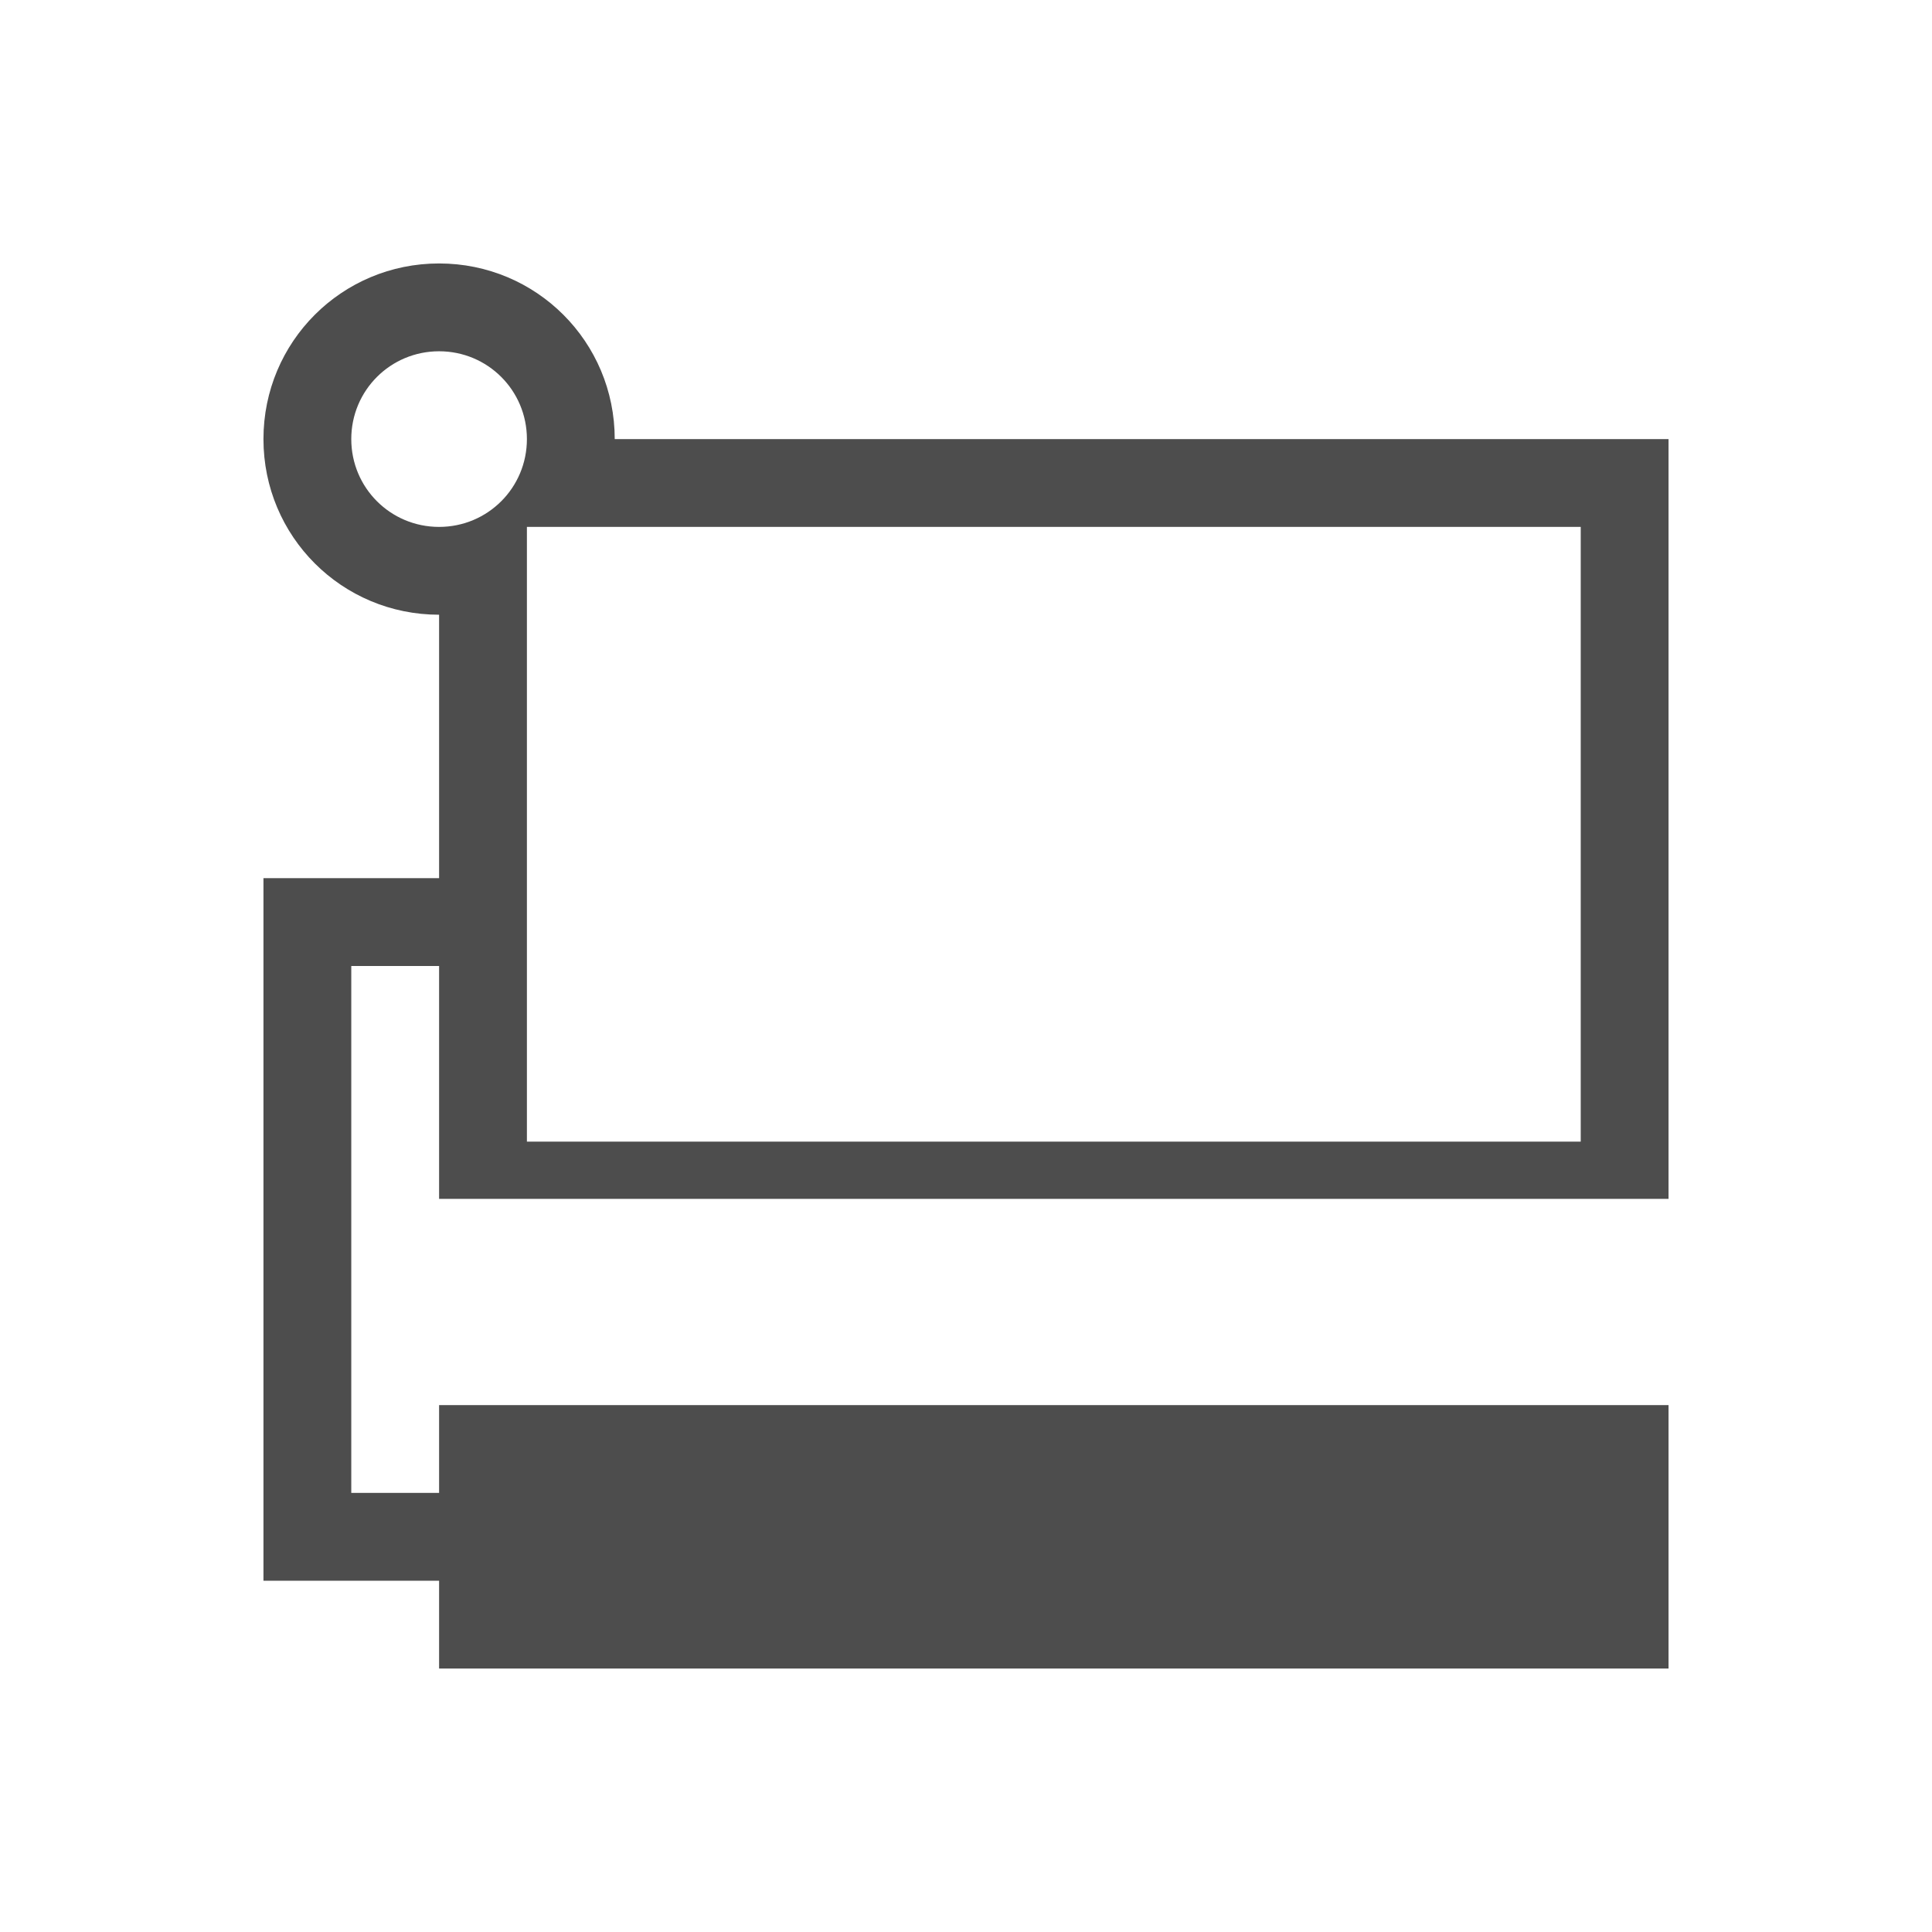
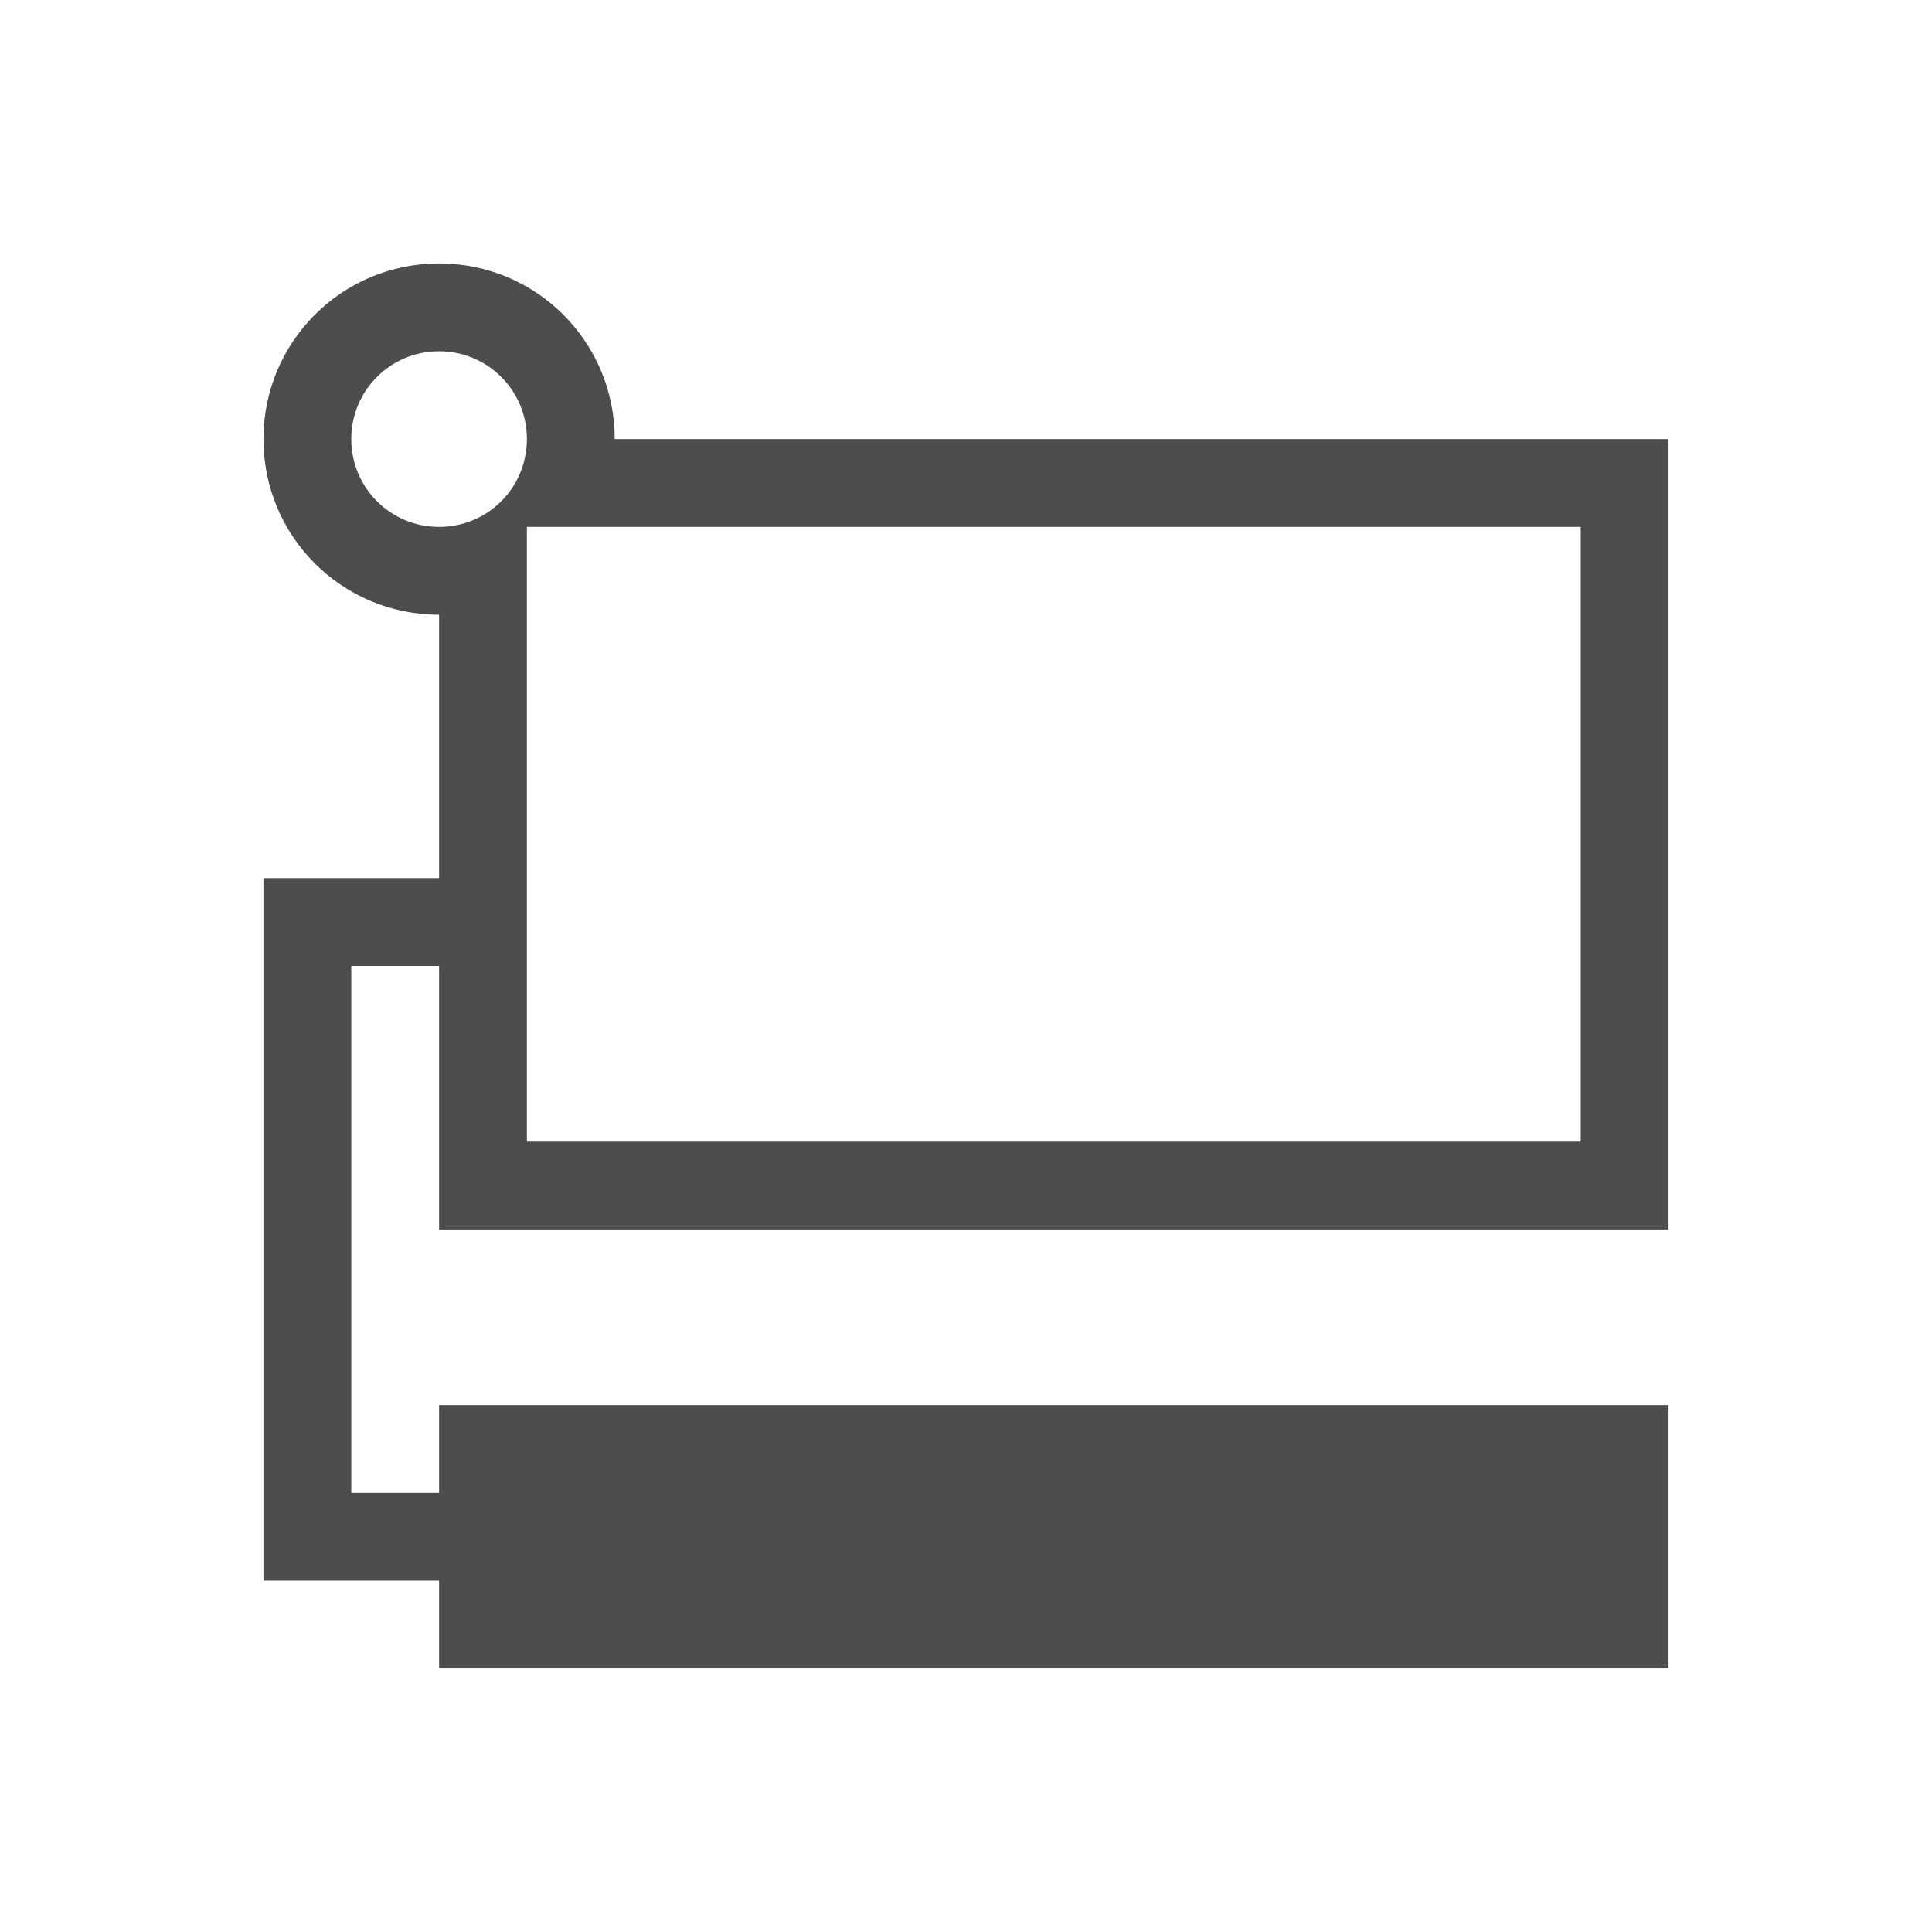
- <svg xmlns="http://www.w3.org/2000/svg" width="22" height="22" id="svg3813" version="1.1">
+ <svg xmlns="http://www.w3.org/2000/svg" width="22" height="22" id="svg3813" version="1.1" viewBox="0 0 22 22">
  <defs id="defs3815" />
  <g id="layer1" transform="translate(-378.8571,-540.0765)">
-     <path style="opacity:1;fill:#4d4d4d;fill-opacity:1;stroke:none" d="M 5 3 C 3.892 3 3 3.892 3 5 C 3 6.108 3.892 7 5 7 L 5 10 L 3 10 L 3 11 L 3 17 L 3 18 L 5 18 L 5 19 L 19 19 L 19 16 L 5 16 L 5 17 L 4 17 L 4 11 L 5 11 L 5 13.652 L 19 13.652 L 19 5 L 7 5 C 7 3.892 6.108 3 5 3 z M 5 4 C 5.554 4 6 4.446 6 5 C 6 5.554 5.554 6 5 6 C 4.446 6 4 5.554 4 5 C 4 4.446 4.446 4 5 4 z M 6 6 L 18 6 L 18 13 L 6 13 L 6 6 z " transform="translate(378.8571,540.0765)" id="rect4108" />
+     <path style="opacity:1;fill:#4d4d4d;fill-opacity:1;stroke:none" d="M 5 3 C 3.892 3 3 3.892 3 5 C 3 6.108 3.892 7 5 7 L 5 10 L 3 10 L 3 11 L 3 17 L 3 18 L 5 18 L 5 19 L 19 19 L 19 16 L 5 16 L 5 17 L 4 17 L 4 11 L 5 11 L 5 13 L 5 13.652 L 5 14 L 19 14 L 19 13.652 L 19 13 L 19 5 L 7 5 C 7 3.892 6.108 3 5 3 z M 5 4 C 5.554 4 6 4.446 6 5 C 6 5.554 5.554 6 5 6 C 4.446 6 4 5.554 4 5 C 4 4.446 4.446 4 5 4 z M 6 6 L 18 6 L 18 13 L 6 13 L 6 6 z " transform="translate(378.8571,540.0765)" id="rect4108" />
  </g>
</svg>
